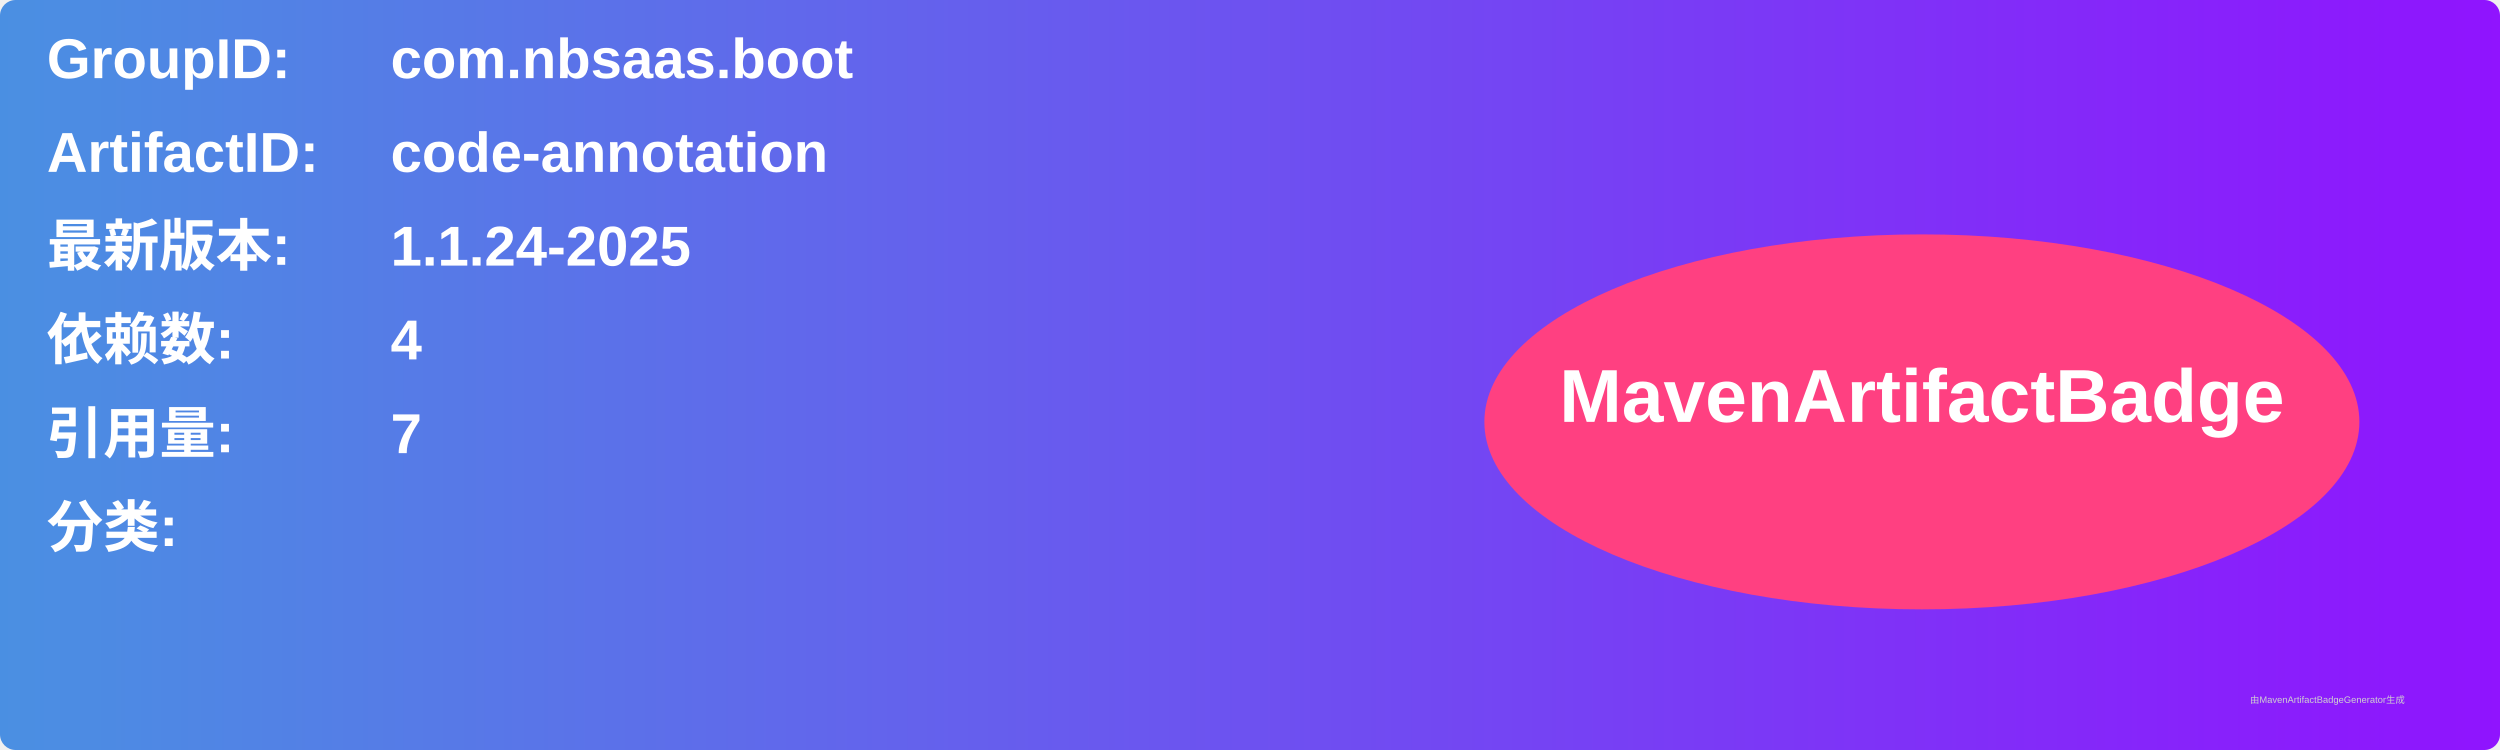
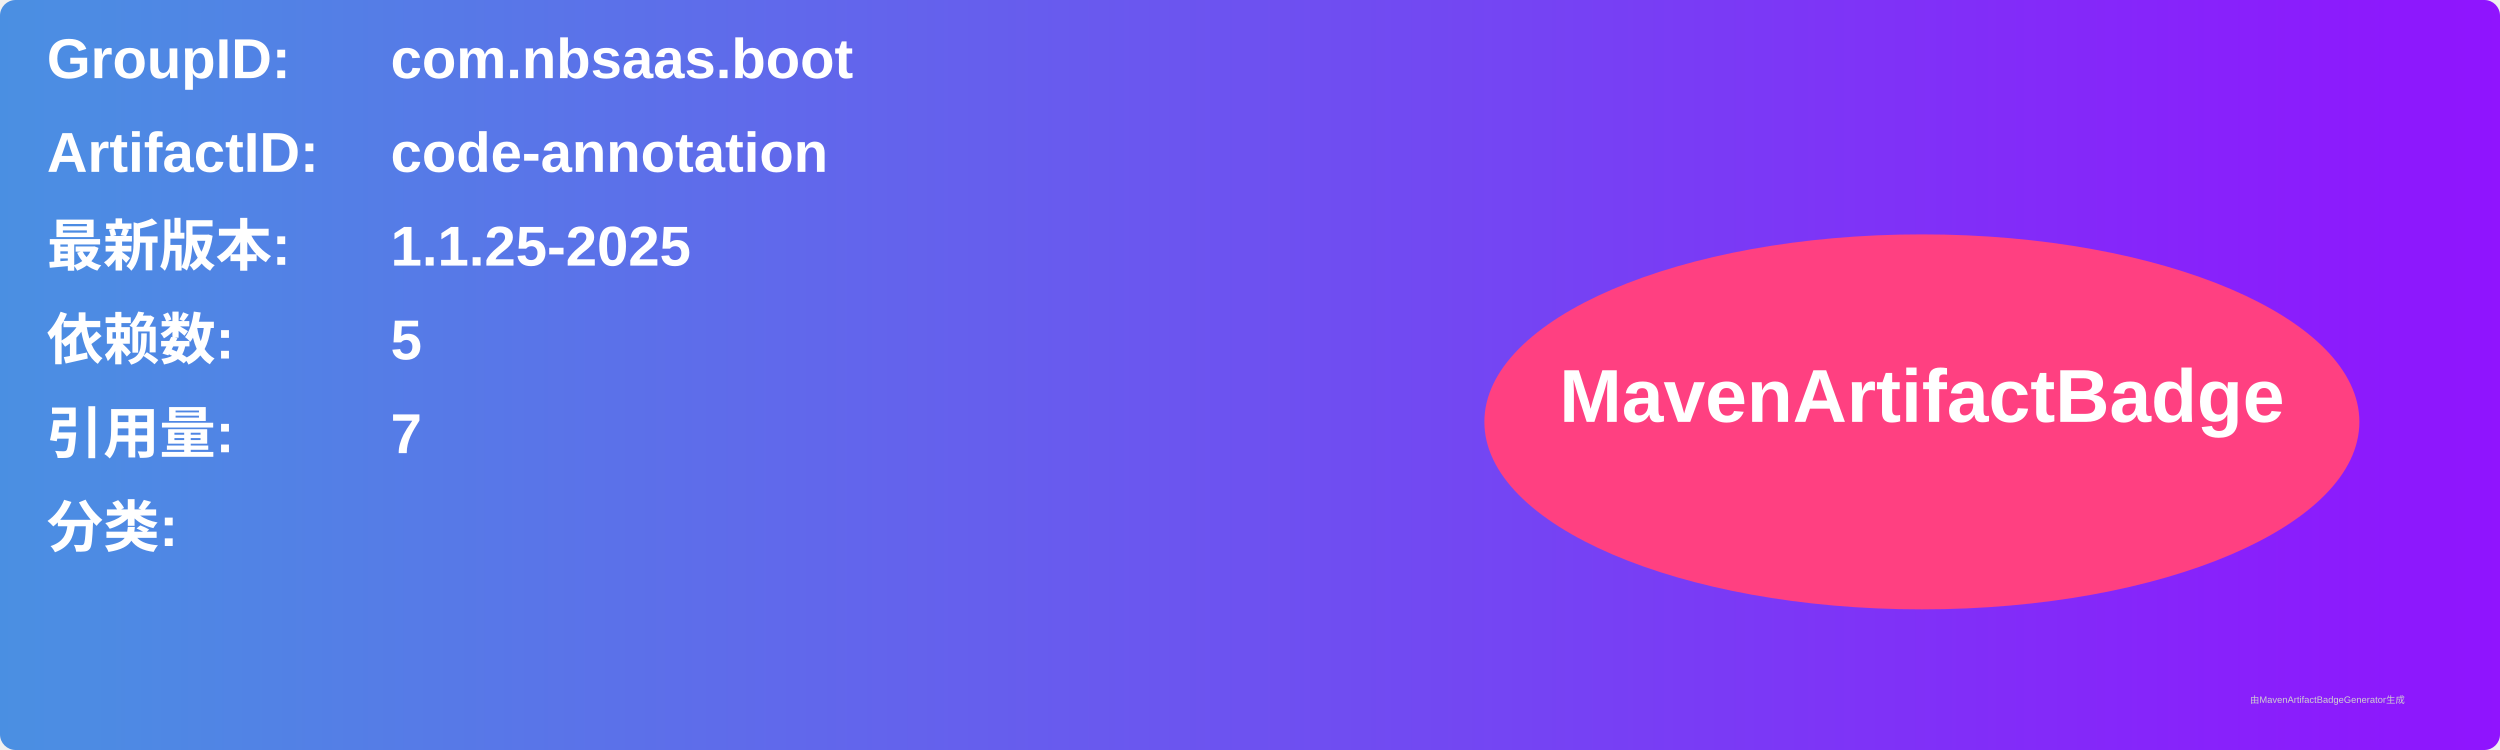
<svg xmlns="http://www.w3.org/2000/svg" width="800" height="240" viewBox="0 0 800 240">
  <linearGradient id="grad" x1="0%" y1="0%" x2="100%" y2="0%">
    <stop offset="0%" stop-color="#4a90e2" />
    <stop offset="100%" stop-color="#9013fe" />
  </linearGradient>
  <rect width="100%" height="100%" rx="5" ry="5" fill="url(#grad)" />
  <g transform="translate(15, 15)">
    <text x="0" y="10" font-family="Arial" font-size="18" fill="white" font-weight="bold" width="260">GroupID:</text>
    <text x="110" y="10" font-family="Arial" font-size="18" fill="white" font-weight="bold" width="460">com.nbsaas.boot</text>
    <text x="0" y="40" font-family="Arial" font-size="18" fill="white" font-weight="bold" width="260">ArtifactID:</text>
    <text x="110" y="40" font-family="Arial" font-size="18" fill="white" font-weight="bold" width="460">code-annotation</text>
    <text x="0" y="70" font-family="Arial" font-size="18" fill="white" font-weight="bold">最新版本:</text>
    <text x="110" y="70" font-family="Arial" font-size="18" fill="white" font-weight="bold">
-       <tspan font-weight="bold">1.1.24-2025</tspan>
+       <tspan font-weight="bold">1.1.25-2025</tspan>
    </text>
    <text x="0" y="100" font-family="Arial" font-size="18" fill="white" font-weight="bold">依赖数: </text>
    <text x="110" y="100" font-family="Arial" font-size="18" fill="white">
-       <tspan font-weight="bold">4</tspan>
+       <tspan font-weight="bold">5</tspan>
    </text>
    <text x="0" y="130" font-family="Arial" font-size="18" fill="white" font-weight="bold">引用量: </text>
    <text x="110" y="130" font-family="Arial" font-size="18" fill="white">
      <tspan font-weight="bold">7</tspan>
    </text>
    <text x="0" y="160" font-family="Arial" font-size="18" fill="white" font-weight="bold">分类:</text>
    <text x="10" y="190" font-family="Arial" font-size="10" fill="white">
      <tspan font-weight="bold" />
    </text>
    <ellipse cx="600" cy="120" rx="140" ry="60" fill="#ff4081" />
    <text x="600" y="120" text-anchor="middle" font-family="Arial" font-size="24" fill="white" font-weight="bold">MavenArtifactBadge</text>
  </g>
  <text x="720" y="225" font-family="Arial" font-size="3" fill="#d0d0d0">由MavenArtifactBadgeGenerator生成</text>
</svg>
